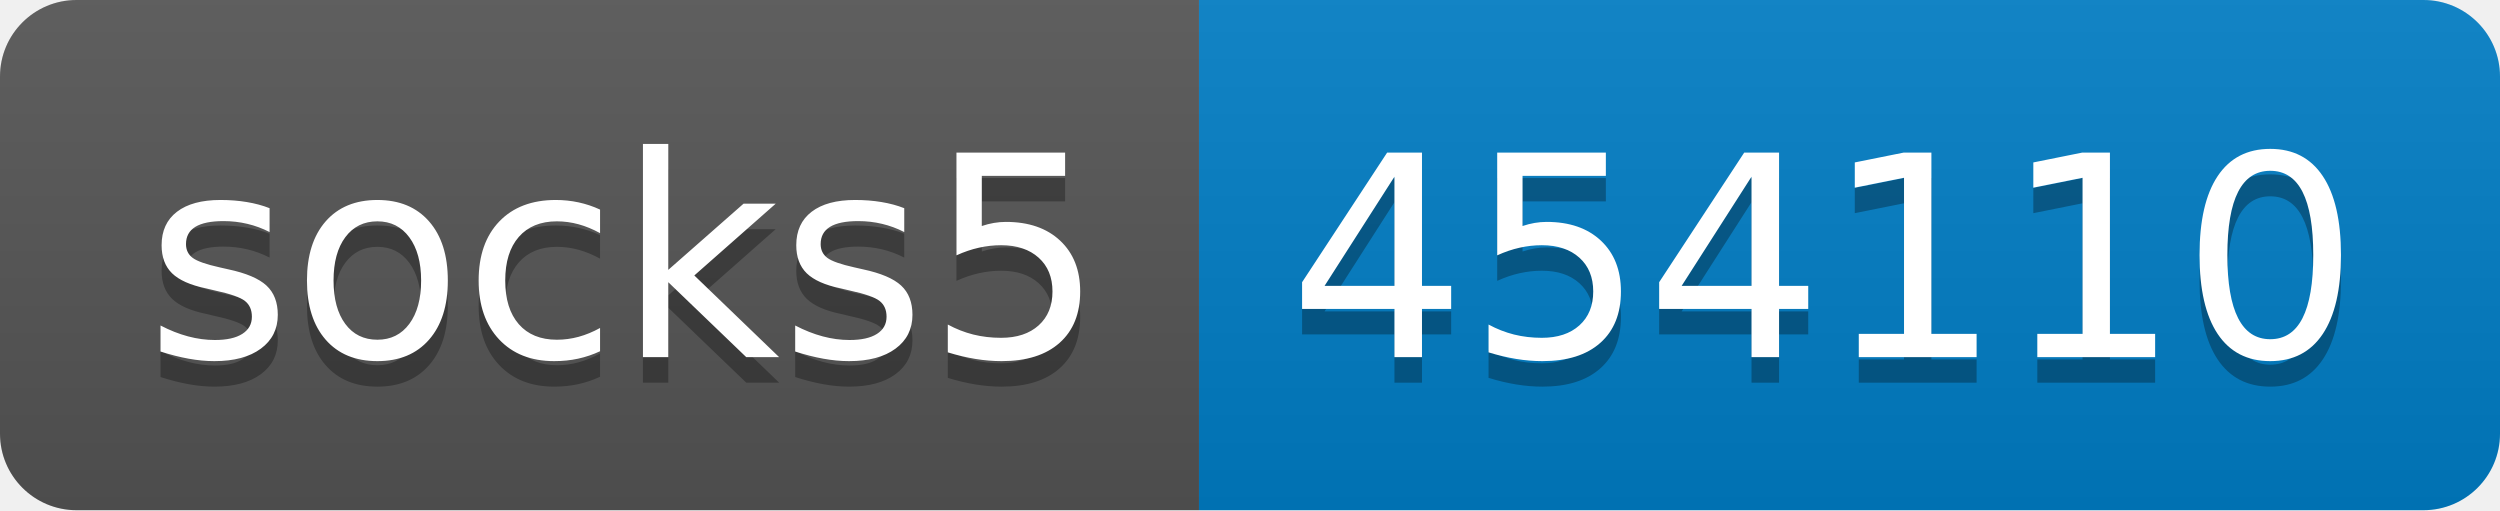
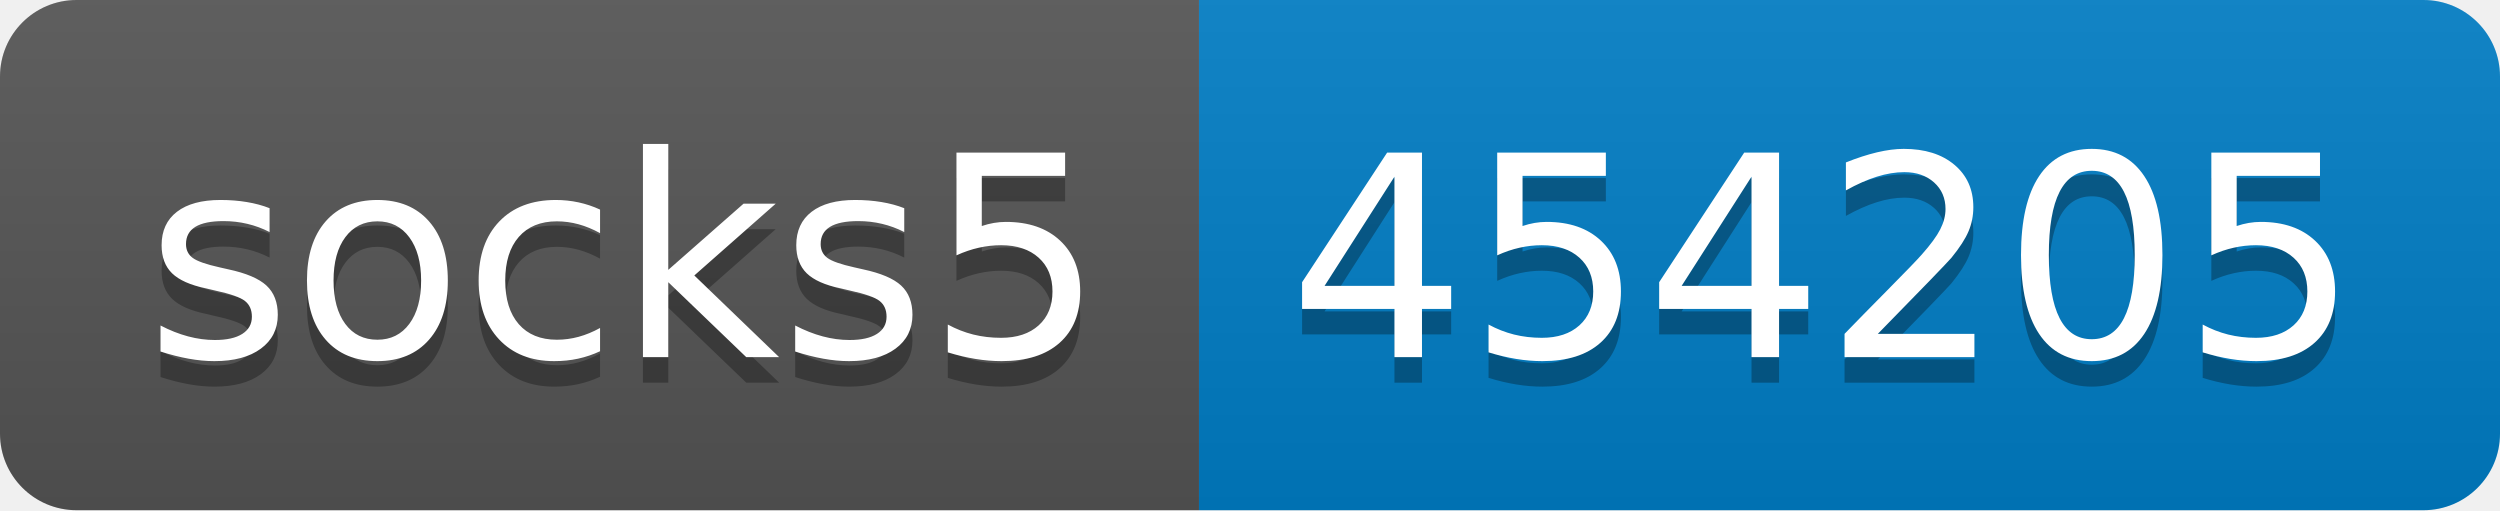
- <svg xmlns="http://www.w3.org/2000/svg" width="98" height="20" role="img" aria-label="socks5: 454110">
+ <svg xmlns="http://www.w3.org/2000/svg" width="98" height="20" role="img" aria-label="socks5: 454205">
  <linearGradient id="s" x2="0" y2="100%">
    <stop offset="0" stop-color="#bbb" stop-opacity=".1" />
    <stop offset="1" stop-opacity=".1" />
  </linearGradient>
  <clipPath id="r">
    <rect width="98" height="20" rx="3" fill="#fff" />
  </clipPath>
  <g clip-path="url(#r)">
    <rect width="47" height="20" fill="#555" />
    <rect x="47" width="51" height="20" fill="#007ec6" />
    <rect width="98" height="20" fill="url(#s)" />
  </g>
  <g fill="#fff" text-anchor="middle" font-family="Verdana,Geneva,DejaVu Sans,sans-serif" text-rendering="geometricPrecision" font-size="110">
    <text aria-hidden="true" x="245" y="150" fill="#010101" fill-opacity=".3" transform="scale(.1)" textLength="370">socks5</text>
    <text x="245" y="140" transform="scale(.1)" fill="#fff" textLength="370">socks5</text>
-     <text aria-hidden="true" x="715" y="150" fill="#010101" fill-opacity=".3" transform="scale(.1)" textLength="410">454110</text>
-     <text x="715" y="140" transform="scale(.1)" fill="#fff" textLength="410">454110</text>
+     <text aria-hidden="true" x="715" y="150" fill="#010101" fill-opacity=".3" transform="scale(.1)" textLength="410">454205</text>
+     <text x="715" y="140" transform="scale(.1)" fill="#fff" textLength="410">454205</text>
  </g>
</svg>
